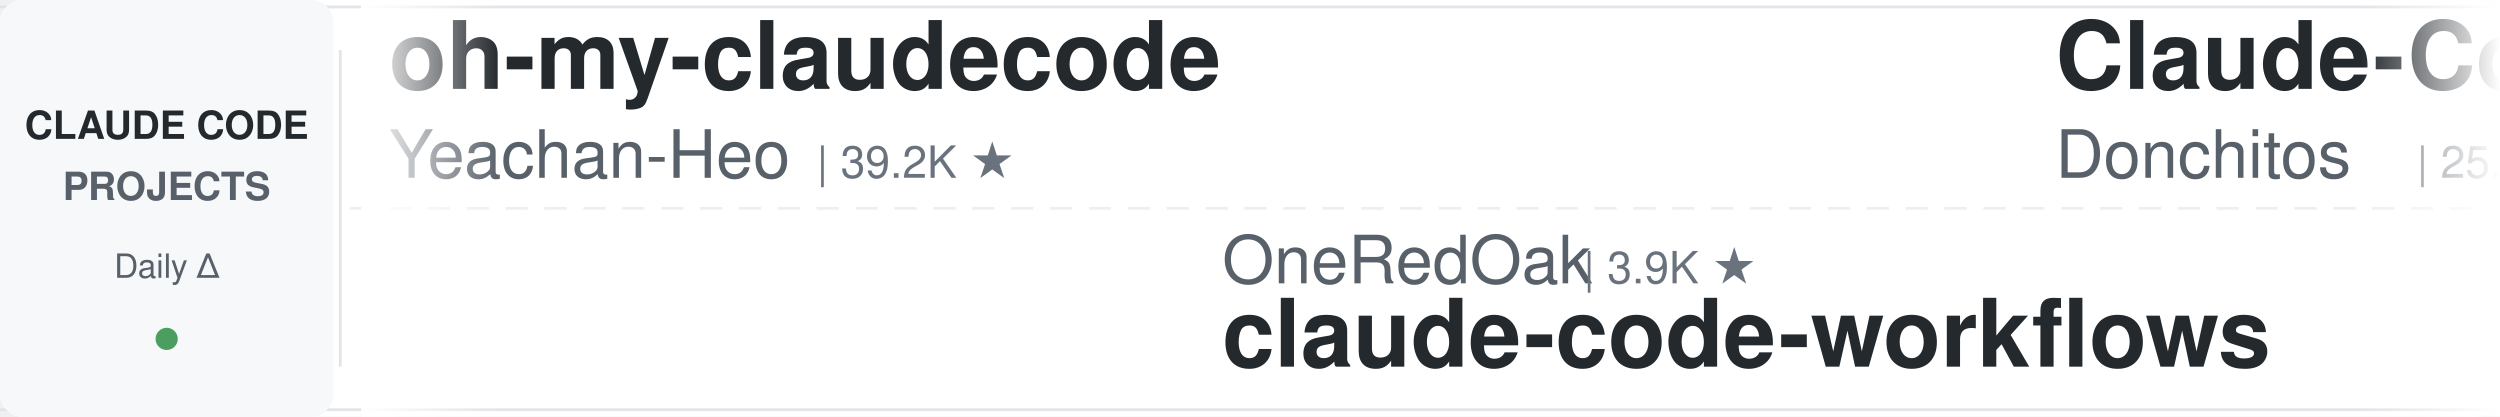
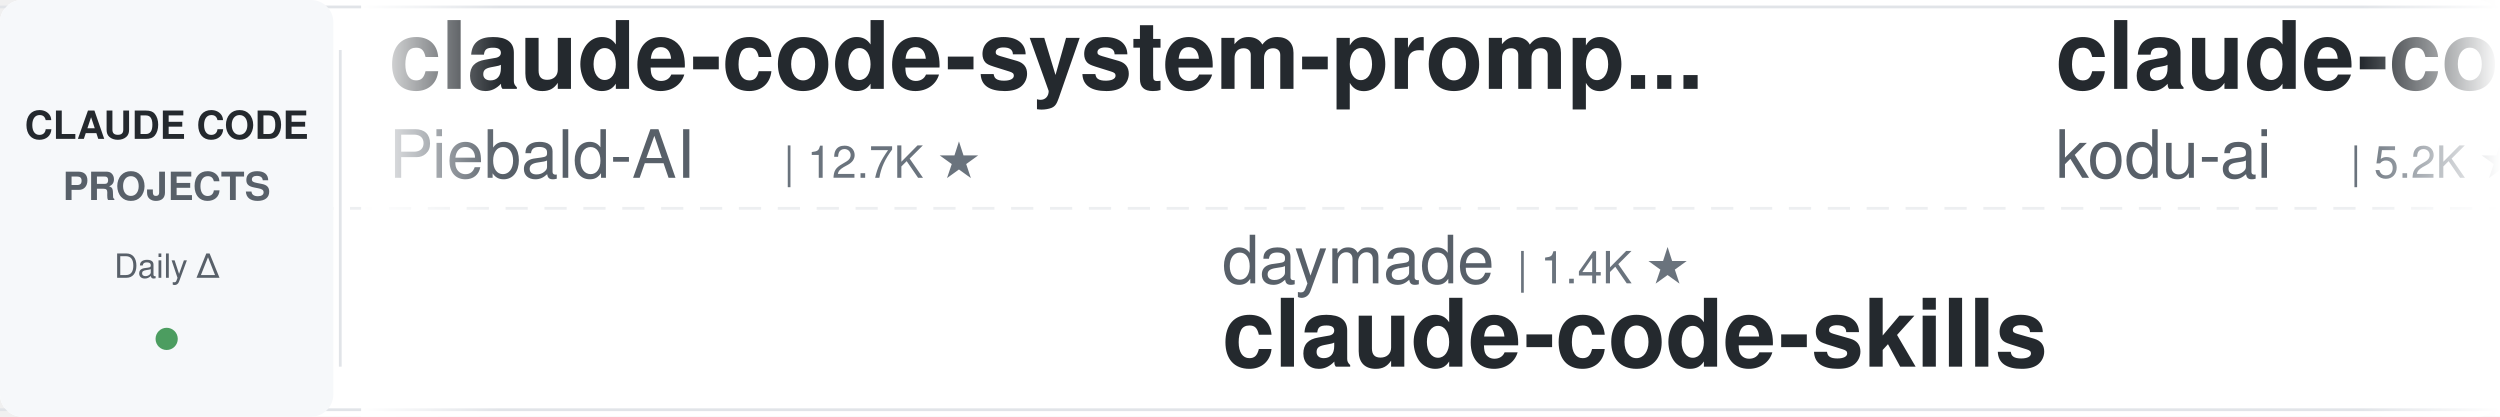
<svg xmlns="http://www.w3.org/2000/svg" width="900" height="150">
  <defs>
    <linearGradient id="leftFade" x1="0%" y1="0%" x2="100%" y2="0%">
      <stop offset="0%" style="stop-color:#ffffff;stop-opacity:1" />
      <stop offset="100%" style="stop-color:#ffffff;stop-opacity:0" />
    </linearGradient>
    <linearGradient id="rightFade" x1="0%" y1="0%" x2="100%" y2="0%">
      <stop offset="0%" style="stop-color:#ffffff;stop-opacity:0" />
      <stop offset="100%" style="stop-color:#ffffff;stop-opacity:1" />
    </linearGradient>
  </defs>
  <rect width="900" height="150" fill="#ffffff" rx="8" />
  <rect x="0" y="2" width="900" height="1" fill="#e1e4e8" />
  <rect x="0" y="147" width="900" height="1" fill="#e1e4e8" />
  <line x1="0" y1="75" x2="900" y2="75" stroke="#e1e4e8" stroke-width="1" stroke-dasharray="8 6" opacity="0.6" />
  <rect x="0" y="0" width="120" height="150" fill="#f6f8fa" rx="8" />
  <text x="60" y="50" font-family="-apple-system, BlinkMacSystemFont, 'Segoe UI', Helvetica, Arial, sans-serif" font-size="14" font-weight="600" fill="#24292e" text-anchor="middle">CLAUDE CODE</text>
  <text x="60" y="72" font-family="-apple-system, BlinkMacSystemFont, 'Segoe UI', Helvetica, Arial, sans-serif" font-size="14" font-weight="600" fill="#586069" text-anchor="middle">PROJECTS</text>
  <text x="60" y="100" font-family="-apple-system, BlinkMacSystemFont, 'Segoe UI', Helvetica, Arial, sans-serif" font-size="12" font-weight="500" fill="#586069" text-anchor="middle">Daily Δ</text>
  <circle cx="60" cy="122" r="4" fill="#22863a" opacity="0.8" />
  <rect x="122" y="18" width="1" height="114" fill="#e1e4e8" />
  <clipPath id="tickerClip">
    <rect x="130" y="0" width="770" height="150" />
  </clipPath>
  <g clip-path="url(#tickerClip)">
    <g id="tickerItems">
      <animateTransform attributeName="transform" attributeType="XML" type="translate" from="0 0" to="-3000 0" dur="54s" repeatCount="indefinite" />
      <g transform="translate(0, 0)">
-         <text x="140" y="32" font-family="-apple-system, BlinkMacSystemFont, 'Segoe UI', Helvetica, Arial, sans-serif" font-size="34" font-weight="600" fill="#24292e">oh-my-claudecode</text>
-         <text x="140" y="64" font-family="-apple-system, BlinkMacSystemFont, 'Segoe UI', Helvetica, Arial, sans-serif" font-size="24" font-weight="400" fill="#586069">Yeachan-Heo</text>
-         <text x="294" y="64" font-family="-apple-system, BlinkMacSystemFont, 'Segoe UI', Helvetica, Arial, sans-serif" font-size="16" font-weight="500" fill="#6a737d">| 39.2K ★</text>
+         <text x="140" y="32" font-family="-apple-system, BlinkMacSystemFont, 'Segoe UI', Helvetica, Arial, sans-serif" font-size="34" font-weight="600" fill="#24292e">claude-code-system-promp...</text>
+         <text x="140" y="64" font-family="-apple-system, BlinkMacSystemFont, 'Segoe UI', Helvetica, Arial, sans-serif" font-size="24" font-weight="400" fill="#586069">Piebald-AI</text>
+         <text x="282" y="64" font-family="-apple-system, BlinkMacSystemFont, 'Segoe UI', Helvetica, Arial, sans-serif" font-size="16" font-weight="500" fill="#6a737d">| 12.7K ★</text>
      </g>
      <g transform="translate(300, 0)">
-         <text x="140" y="102" font-family="-apple-system, BlinkMacSystemFont, 'Segoe UI', Helvetica, Arial, sans-serif" font-size="24" font-weight="400" fill="#586069">OneRedOak</text>
-         <text x="270" y="102" font-family="-apple-system, BlinkMacSystemFont, 'Segoe UI', Helvetica, Arial, sans-serif" font-size="16" font-weight="500" fill="#6a737d">| 3.9K ★</text>
-         <text x="140" y="132" font-family="-apple-system, BlinkMacSystemFont, 'Segoe UI', Helvetica, Arial, sans-serif" font-size="34" font-weight="600" fill="#24292e">claude-code-workflows</text>
+         <text x="140" y="102" font-family="-apple-system, BlinkMacSystemFont, 'Segoe UI', Helvetica, Arial, sans-serif" font-size="24" font-weight="400" fill="#586069">daymade</text>
+         <text x="246" y="102" font-family="-apple-system, BlinkMacSystemFont, 'Segoe UI', Helvetica, Arial, sans-serif" font-size="16" font-weight="500" fill="#6a737d">| 1.4K ★</text>
+         <text x="140" y="132" font-family="-apple-system, BlinkMacSystemFont, 'Segoe UI', Helvetica, Arial, sans-serif" font-size="34" font-weight="600" fill="#24292e">claude-code-skills</text>
      </g>
      <g transform="translate(600, 0)">
-         <text x="140" y="32" font-family="-apple-system, BlinkMacSystemFont, 'Segoe UI', Helvetica, Arial, sans-serif" font-size="34" font-weight="600" fill="#24292e">Claude-Code-Game-Studios</text>
-         <text x="140" y="64" font-family="-apple-system, BlinkMacSystemFont, 'Segoe UI', Helvetica, Arial, sans-serif" font-size="24" font-weight="400" fill="#586069">Donchitos</text>
-         <text x="270" y="64" font-family="-apple-system, BlinkMacSystemFont, 'Segoe UI', Helvetica, Arial, sans-serif" font-size="16" font-weight="500" fill="#6a737d">| 25.2K ★</text>
+         <text x="140" y="32" font-family="-apple-system, BlinkMacSystemFont, 'Segoe UI', Helvetica, Arial, sans-serif" font-size="34" font-weight="600" fill="#24292e">claude-coder</text>
+         <text x="140" y="64" font-family="-apple-system, BlinkMacSystemFont, 'Segoe UI', Helvetica, Arial, sans-serif" font-size="24" font-weight="400" fill="#586069">kodu-ai</text>
+         <text x="246" y="64" font-family="-apple-system, BlinkMacSystemFont, 'Segoe UI', Helvetica, Arial, sans-serif" font-size="16" font-weight="500" fill="#6a737d">| 5.2K ★</text>
      </g>
      <g transform="translate(900, 0)">
-         <text x="140" y="102" font-family="-apple-system, BlinkMacSystemFont, 'Segoe UI', Helvetica, Arial, sans-serif" font-size="24" font-weight="400" fill="#586069">techjarves</text>
-         <text x="282" y="102" font-family="-apple-system, BlinkMacSystemFont, 'Segoe UI', Helvetica, Arial, sans-serif" font-size="16" font-weight="500" fill="#6a737d">| 1.5K ★</text>
-         <text x="140" y="132" font-family="-apple-system, BlinkMacSystemFont, 'Segoe UI', Helvetica, Arial, sans-serif" font-size="34" font-weight="600" fill="#24292e">ClaudeCode-Portable</text>
+         <text x="140" y="102" font-family="-apple-system, BlinkMacSystemFont, 'Segoe UI', Helvetica, Arial, sans-serif" font-size="24" font-weight="400" fill="#586069">VoltAgent</text>
+         <text x="270" y="102" font-family="-apple-system, BlinkMacSystemFont, 'Segoe UI', Helvetica, Arial, sans-serif" font-size="16" font-weight="500" fill="#6a737d">| 25.2K ★</text>
+         <text x="140" y="132" font-family="-apple-system, BlinkMacSystemFont, 'Segoe UI', Helvetica, Arial, sans-serif" font-size="34" font-weight="600" fill="#24292e">awesome-claude-code-suba...</text>
      </g>
      <g transform="translate(1200, 0)">
-         <text x="140" y="32" font-family="-apple-system, BlinkMacSystemFont, 'Segoe UI', Helvetica, Arial, sans-serif" font-size="34" font-weight="600" fill="#24292e">claude-code-hooks-master...</text>
-         <text x="140" y="64" font-family="-apple-system, BlinkMacSystemFont, 'Segoe UI', Helvetica, Arial, sans-serif" font-size="24" font-weight="400" fill="#586069">disler</text>
-         <text x="234" y="64" font-family="-apple-system, BlinkMacSystemFont, 'Segoe UI', Helvetica, Arial, sans-serif" font-size="16" font-weight="500" fill="#6a737d">| 3.9K ★</text>
+         <text x="140" y="32" font-family="-apple-system, BlinkMacSystemFont, 'Segoe UI', Helvetica, Arial, sans-serif" font-size="34" font-weight="600" fill="#24292e">claude-code-from-scratch</text>
+         <text x="140" y="64" font-family="-apple-system, BlinkMacSystemFont, 'Segoe UI', Helvetica, Arial, sans-serif" font-size="24" font-weight="400" fill="#586069">Windy3f3f3f3f</text>
+         <text x="318" y="64" font-family="-apple-system, BlinkMacSystemFont, 'Segoe UI', Helvetica, Arial, sans-serif" font-size="16" font-weight="500" fill="#6a737d">| 2.7K ★</text>
      </g>
      <g transform="translate(1500, 0)">
-         <text x="140" y="102" font-family="-apple-system, BlinkMacSystemFont, 'Segoe UI', Helvetica, Arial, sans-serif" font-size="24" font-weight="400" fill="#586069">anthropics</text>
-         <text x="282" y="102" font-family="-apple-system, BlinkMacSystemFont, 'Segoe UI', Helvetica, Arial, sans-serif" font-size="16" font-weight="500" fill="#6a737d">| 177.0K ★</text>
-         <text x="140" y="132" font-family="-apple-system, BlinkMacSystemFont, 'Segoe UI', Helvetica, Arial, sans-serif" font-size="34" font-weight="600" fill="#24292e">skills</text>
+         <text x="140" y="102" font-family="-apple-system, BlinkMacSystemFont, 'Segoe UI', Helvetica, Arial, sans-serif" font-size="24" font-weight="400" fill="#586069">jqueryscript</text>
+         <text x="306" y="102" font-family="-apple-system, BlinkMacSystemFont, 'Segoe UI', Helvetica, Arial, sans-serif" font-size="16" font-weight="500" fill="#6a737d">| 517 ★</text>
+         <text x="140" y="132" font-family="-apple-system, BlinkMacSystemFont, 'Segoe UI', Helvetica, Arial, sans-serif" font-size="34" font-weight="600" fill="#24292e">awesome-claude-code</text>
      </g>
      <g transform="translate(1800, 0)">
-         <text x="140" y="32" font-family="-apple-system, BlinkMacSystemFont, 'Segoe UI', Helvetica, Arial, sans-serif" font-size="34" font-weight="600" fill="#24292e">claude-code-spec-workflo...</text>
-         <text x="140" y="64" font-family="-apple-system, BlinkMacSystemFont, 'Segoe UI', Helvetica, Arial, sans-serif" font-size="24" font-weight="400" fill="#586069">Pimzino</text>
-         <text x="246" y="64" font-family="-apple-system, BlinkMacSystemFont, 'Segoe UI', Helvetica, Arial, sans-serif" font-size="16" font-weight="500" fill="#6a737d">| 3.9K ★</text>
+         <text x="140" y="32" font-family="-apple-system, BlinkMacSystemFont, 'Segoe UI', Helvetica, Arial, sans-serif" font-size="34" font-weight="600" fill="#24292e">claude-code-templates</text>
+         <text x="140" y="64" font-family="-apple-system, BlinkMacSystemFont, 'Segoe UI', Helvetica, Arial, sans-serif" font-size="24" font-weight="400" fill="#586069">davila7</text>
+         <text x="246" y="64" font-family="-apple-system, BlinkMacSystemFont, 'Segoe UI', Helvetica, Arial, sans-serif" font-size="16" font-weight="500" fill="#6a737d">| 30.8K ★</text>
      </g>
      <g transform="translate(2100, 0)">
-         <text x="140" y="102" font-family="-apple-system, BlinkMacSystemFont, 'Segoe UI', Helvetica, Arial, sans-serif" font-size="24" font-weight="400" fill="#586069">Yuyz0112</text>
-         <text x="258" y="102" font-family="-apple-system, BlinkMacSystemFont, 'Segoe UI', Helvetica, Arial, sans-serif" font-size="16" font-weight="500" fill="#6a737d">| 2.4K ★</text>
-         <text x="140" y="132" font-family="-apple-system, BlinkMacSystemFont, 'Segoe UI', Helvetica, Arial, sans-serif" font-size="34" font-weight="600" fill="#24292e">claude-code-reverse</text>
+         <text x="140" y="102" font-family="-apple-system, BlinkMacSystemFont, 'Segoe UI', Helvetica, Arial, sans-serif" font-size="24" font-weight="400" fill="#586069">Pimzino</text>
+         <text x="246" y="102" font-family="-apple-system, BlinkMacSystemFont, 'Segoe UI', Helvetica, Arial, sans-serif" font-size="16" font-weight="500" fill="#6a737d">| 3.9K ★</text>
+         <text x="140" y="132" font-family="-apple-system, BlinkMacSystemFont, 'Segoe UI', Helvetica, Arial, sans-serif" font-size="34" font-weight="600" fill="#24292e">claude-code-spec-workflo...</text>
      </g>
      <g transform="translate(2400, 0)">
-         <text x="140" y="32" font-family="-apple-system, BlinkMacSystemFont, 'Segoe UI', Helvetica, Arial, sans-serif" font-size="34" font-weight="600" fill="#24292e">claude-code-proxy</text>
-         <text x="140" y="64" font-family="-apple-system, BlinkMacSystemFont, 'Segoe UI', Helvetica, Arial, sans-serif" font-size="24" font-weight="400" fill="#586069">1rgs</text>
-         <text x="210" y="64" font-family="-apple-system, BlinkMacSystemFont, 'Segoe UI', Helvetica, Arial, sans-serif" font-size="16" font-weight="500" fill="#6a737d">| 3.7K ★</text>
+         <text x="140" y="32" font-family="-apple-system, BlinkMacSystemFont, 'Segoe UI', Helvetica, Arial, sans-serif" font-size="34" font-weight="600" fill="#24292e">claude-code-prompts</text>
+         <text x="140" y="64" font-family="-apple-system, BlinkMacSystemFont, 'Segoe UI', Helvetica, Arial, sans-serif" font-size="24" font-weight="400" fill="#586069">repowise-dev</text>
+         <text x="306" y="64" font-family="-apple-system, BlinkMacSystemFont, 'Segoe UI', Helvetica, Arial, sans-serif" font-size="16" font-weight="500" fill="#6a737d">| 1.2K ★</text>
      </g>
      <g transform="translate(2700, 0)">
-         <text x="140" y="102" font-family="-apple-system, BlinkMacSystemFont, 'Segoe UI', Helvetica, Arial, sans-serif" font-size="24" font-weight="400" fill="#586069">overwirehq</text>
-         <text x="282" y="102" font-family="-apple-system, BlinkMacSystemFont, 'Segoe UI', Helvetica, Arial, sans-serif" font-size="16" font-weight="500" fill="#6a737d">| 2.8K ★</text>
-         <text x="140" y="132" font-family="-apple-system, BlinkMacSystemFont, 'Segoe UI', Helvetica, Arial, sans-serif" font-size="34" font-weight="600" fill="#24292e">claude-code-telegram</text>
+         <text x="140" y="102" font-family="-apple-system, BlinkMacSystemFont, 'Segoe UI', Helvetica, Arial, sans-serif" font-size="24" font-weight="400" fill="#586069">LING71671</text>
+         <text x="270" y="102" font-family="-apple-system, BlinkMacSystemFont, 'Segoe UI', Helvetica, Arial, sans-serif" font-size="16" font-weight="500" fill="#6a737d">| 954 ★</text>
+         <text x="140" y="132" font-family="-apple-system, BlinkMacSystemFont, 'Segoe UI', Helvetica, Arial, sans-serif" font-size="34" font-weight="600" fill="#24292e">Open-ClaudeCode</text>
      </g>
      <g transform="translate(3000, 0)">
-         <text x="140" y="32" font-family="-apple-system, BlinkMacSystemFont, 'Segoe UI', Helvetica, Arial, sans-serif" font-size="34" font-weight="600" fill="#24292e">oh-my-claudecode</text>
-         <text x="140" y="64" font-family="-apple-system, BlinkMacSystemFont, 'Segoe UI', Helvetica, Arial, sans-serif" font-size="24" font-weight="400" fill="#586069">Yeachan-Heo</text>
-         <text x="294" y="64" font-family="-apple-system, BlinkMacSystemFont, 'Segoe UI', Helvetica, Arial, sans-serif" font-size="16" font-weight="500" fill="#6a737d">| 39.2K ★</text>
+         <text x="140" y="32" font-family="-apple-system, BlinkMacSystemFont, 'Segoe UI', Helvetica, Arial, sans-serif" font-size="34" font-weight="600" fill="#24292e">claude-code-system-promp...</text>
+         <text x="140" y="64" font-family="-apple-system, BlinkMacSystemFont, 'Segoe UI', Helvetica, Arial, sans-serif" font-size="24" font-weight="400" fill="#586069">Piebald-AI</text>
+         <text x="282" y="64" font-family="-apple-system, BlinkMacSystemFont, 'Segoe UI', Helvetica, Arial, sans-serif" font-size="16" font-weight="500" fill="#6a737d">| 12.7K ★</text>
      </g>
      <g transform="translate(3300, 0)">
-         <text x="140" y="102" font-family="-apple-system, BlinkMacSystemFont, 'Segoe UI', Helvetica, Arial, sans-serif" font-size="24" font-weight="400" fill="#586069">OneRedOak</text>
-         <text x="270" y="102" font-family="-apple-system, BlinkMacSystemFont, 'Segoe UI', Helvetica, Arial, sans-serif" font-size="16" font-weight="500" fill="#6a737d">| 3.9K ★</text>
-         <text x="140" y="132" font-family="-apple-system, BlinkMacSystemFont, 'Segoe UI', Helvetica, Arial, sans-serif" font-size="34" font-weight="600" fill="#24292e">claude-code-workflows</text>
+         <text x="140" y="102" font-family="-apple-system, BlinkMacSystemFont, 'Segoe UI', Helvetica, Arial, sans-serif" font-size="24" font-weight="400" fill="#586069">daymade</text>
+         <text x="246" y="102" font-family="-apple-system, BlinkMacSystemFont, 'Segoe UI', Helvetica, Arial, sans-serif" font-size="16" font-weight="500" fill="#6a737d">| 1.4K ★</text>
+         <text x="140" y="132" font-family="-apple-system, BlinkMacSystemFont, 'Segoe UI', Helvetica, Arial, sans-serif" font-size="34" font-weight="600" fill="#24292e">claude-code-skills</text>
      </g>
      <g transform="translate(3600, 0)">
-         <text x="140" y="32" font-family="-apple-system, BlinkMacSystemFont, 'Segoe UI', Helvetica, Arial, sans-serif" font-size="34" font-weight="600" fill="#24292e">Claude-Code-Game-Studios</text>
-         <text x="140" y="64" font-family="-apple-system, BlinkMacSystemFont, 'Segoe UI', Helvetica, Arial, sans-serif" font-size="24" font-weight="400" fill="#586069">Donchitos</text>
-         <text x="270" y="64" font-family="-apple-system, BlinkMacSystemFont, 'Segoe UI', Helvetica, Arial, sans-serif" font-size="16" font-weight="500" fill="#6a737d">| 25.2K ★</text>
+         <text x="140" y="32" font-family="-apple-system, BlinkMacSystemFont, 'Segoe UI', Helvetica, Arial, sans-serif" font-size="34" font-weight="600" fill="#24292e">claude-coder</text>
+         <text x="140" y="64" font-family="-apple-system, BlinkMacSystemFont, 'Segoe UI', Helvetica, Arial, sans-serif" font-size="24" font-weight="400" fill="#586069">kodu-ai</text>
+         <text x="246" y="64" font-family="-apple-system, BlinkMacSystemFont, 'Segoe UI', Helvetica, Arial, sans-serif" font-size="16" font-weight="500" fill="#6a737d">| 5.2K ★</text>
      </g>
      <g transform="translate(3900, 0)">
-         <text x="140" y="102" font-family="-apple-system, BlinkMacSystemFont, 'Segoe UI', Helvetica, Arial, sans-serif" font-size="24" font-weight="400" fill="#586069">techjarves</text>
-         <text x="282" y="102" font-family="-apple-system, BlinkMacSystemFont, 'Segoe UI', Helvetica, Arial, sans-serif" font-size="16" font-weight="500" fill="#6a737d">| 1.5K ★</text>
-         <text x="140" y="132" font-family="-apple-system, BlinkMacSystemFont, 'Segoe UI', Helvetica, Arial, sans-serif" font-size="34" font-weight="600" fill="#24292e">ClaudeCode-Portable</text>
+         <text x="140" y="102" font-family="-apple-system, BlinkMacSystemFont, 'Segoe UI', Helvetica, Arial, sans-serif" font-size="24" font-weight="400" fill="#586069">VoltAgent</text>
+         <text x="270" y="102" font-family="-apple-system, BlinkMacSystemFont, 'Segoe UI', Helvetica, Arial, sans-serif" font-size="16" font-weight="500" fill="#6a737d">| 25.2K ★</text>
+         <text x="140" y="132" font-family="-apple-system, BlinkMacSystemFont, 'Segoe UI', Helvetica, Arial, sans-serif" font-size="34" font-weight="600" fill="#24292e">awesome-claude-code-suba...</text>
      </g>
    </g>
  </g>
  <rect x="130" y="0" width="50" height="150" fill="url(#leftFade)" />
  <rect x="850" y="0" width="50" height="150" fill="url(#rightFade)" />
</svg>
